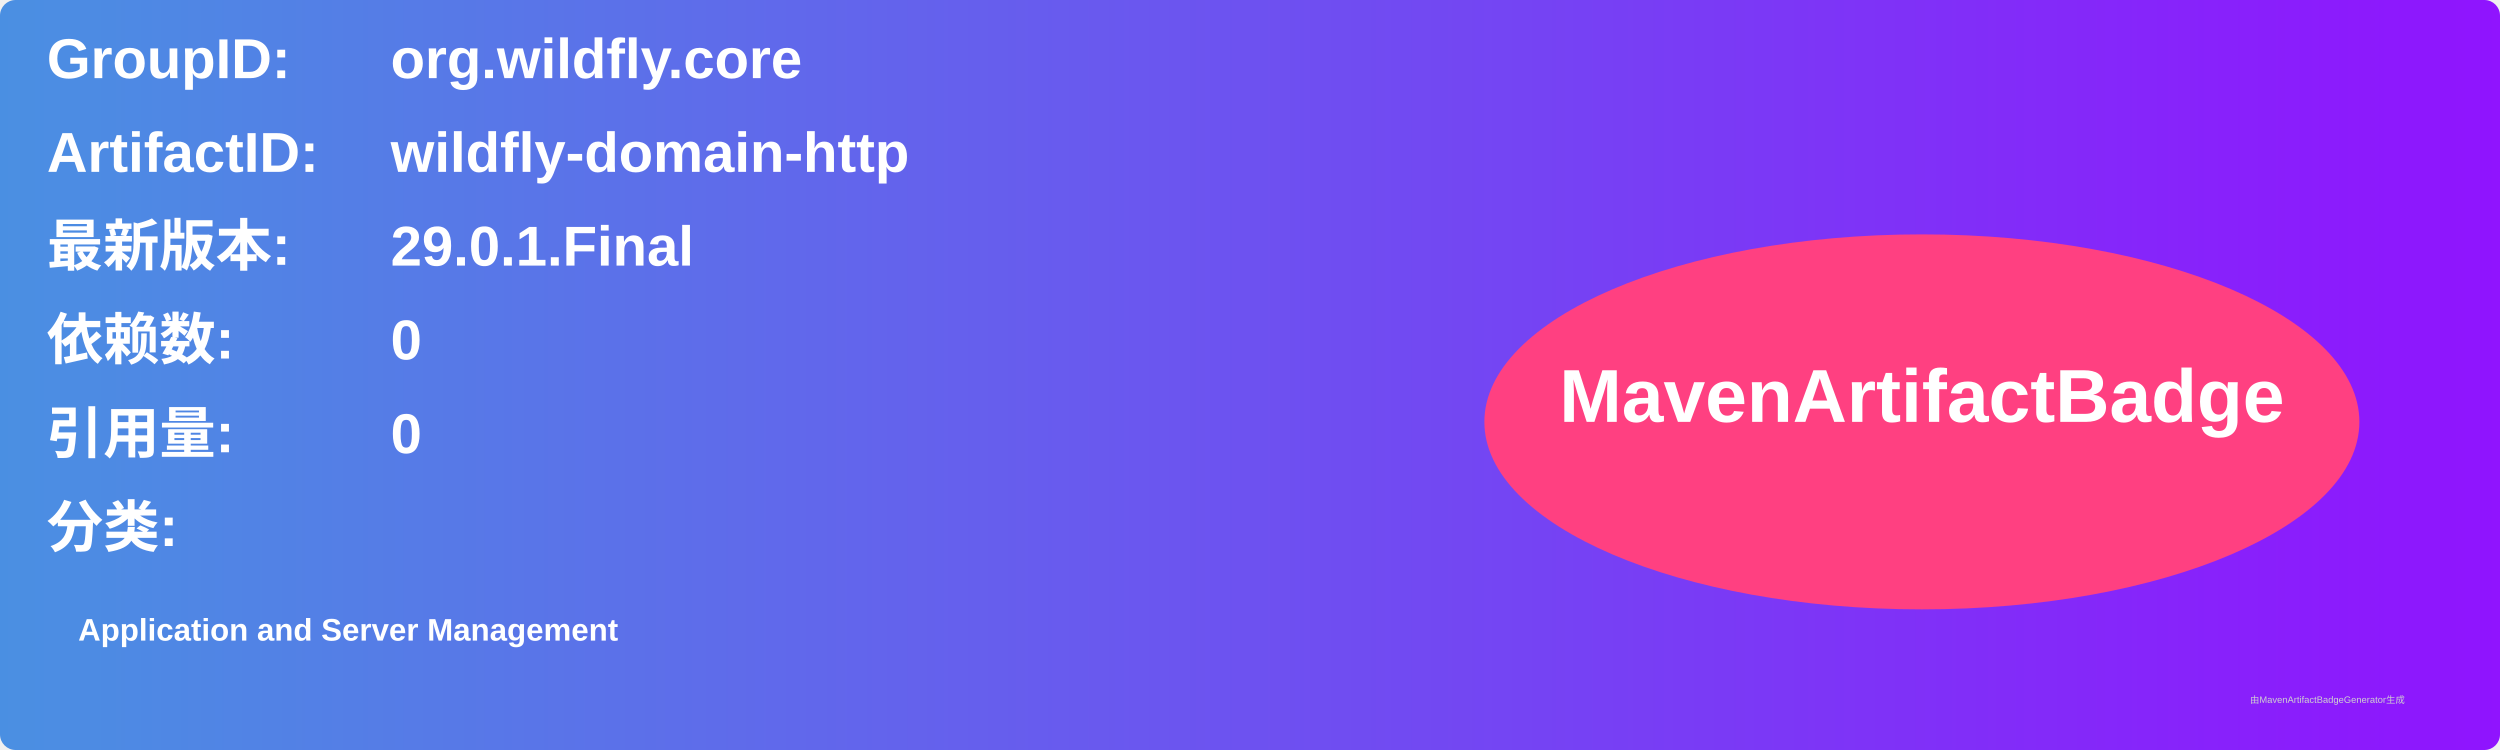
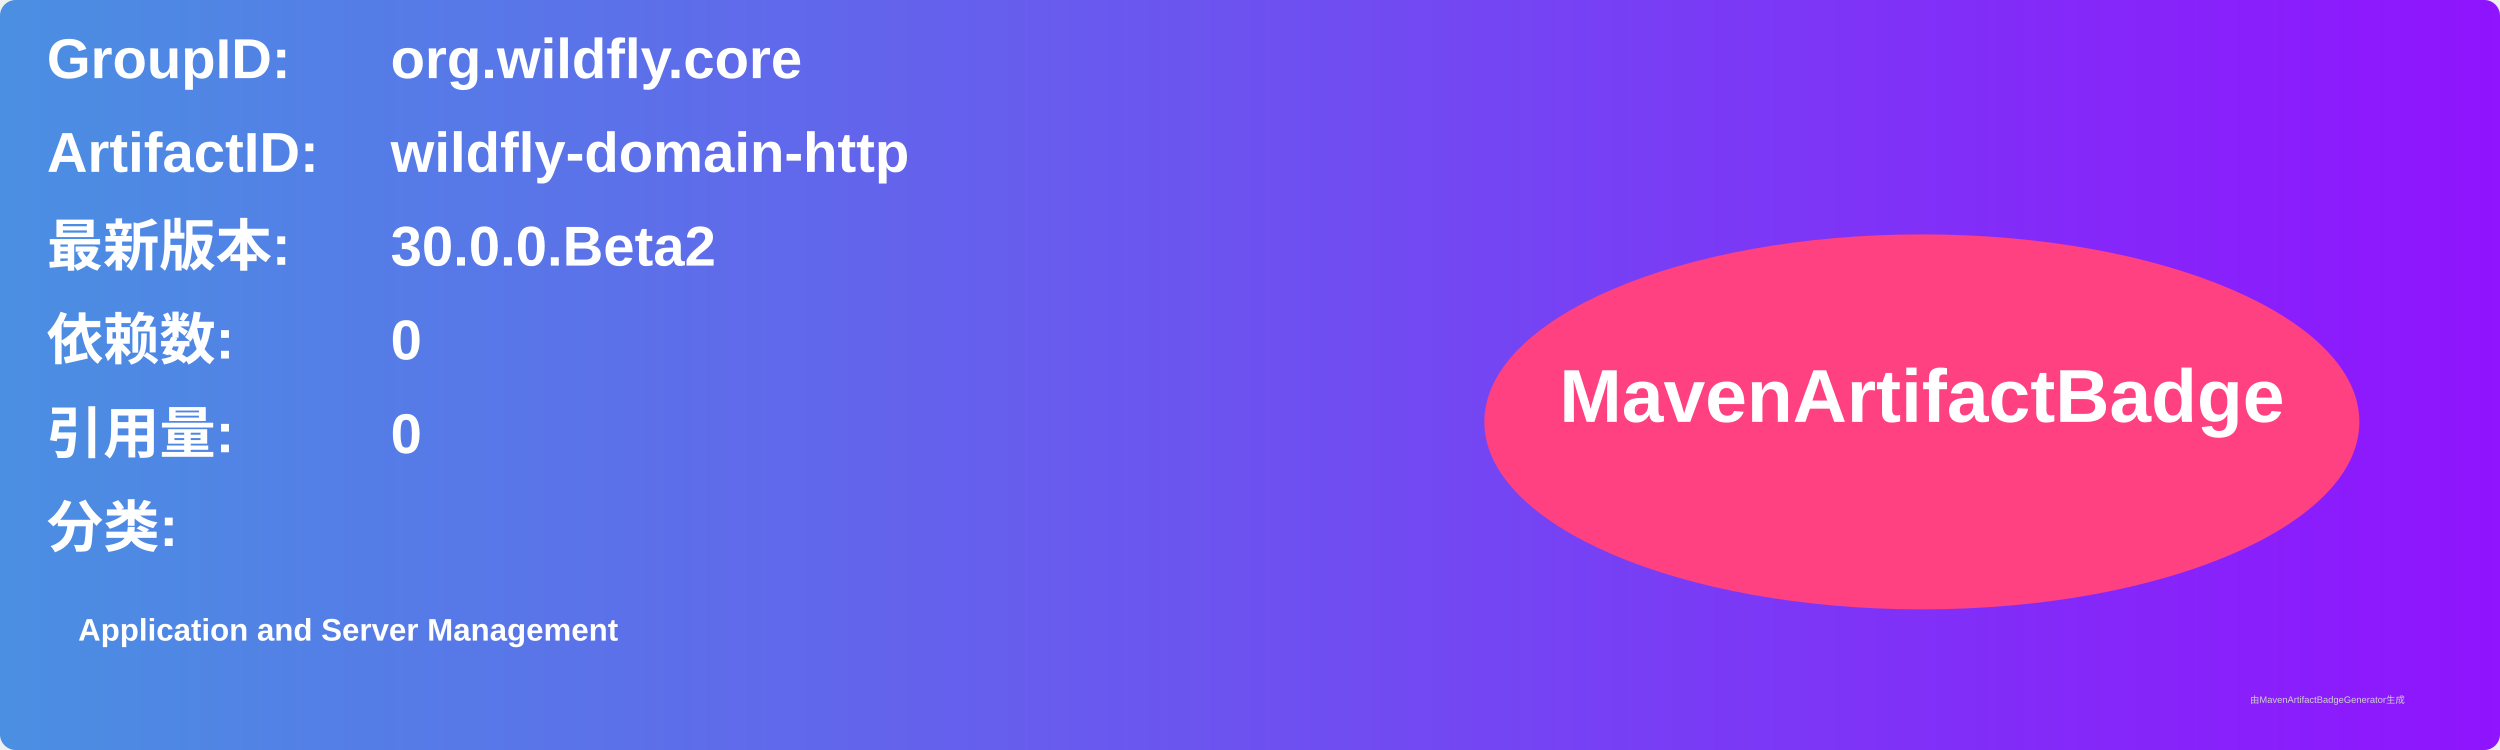
<svg xmlns="http://www.w3.org/2000/svg" width="800" height="240" viewBox="0 0 800 240">
  <linearGradient id="grad" x1="0%" y1="0%" x2="100%" y2="0%">
    <stop offset="0%" stop-color="#4a90e2" />
    <stop offset="100%" stop-color="#9013fe" />
  </linearGradient>
  <rect width="100%" height="100%" rx="5" ry="5" fill="url(#grad)" />
  <g transform="translate(15, 15)">
    <text x="0" y="10" font-family="Arial" font-size="18" fill="white" font-weight="bold" width="260">GroupID:</text>
    <text x="110" y="10" font-family="Arial" font-size="18" fill="white" font-weight="bold" width="460">org.wildfly.core</text>
    <text x="0" y="40" font-family="Arial" font-size="18" fill="white" font-weight="bold" width="260">ArtifactID:</text>
    <text x="110" y="40" font-family="Arial" font-size="18" fill="white" font-weight="bold" width="460">wildfly-domain-http</text>
    <text x="0" y="70" font-family="Arial" font-size="18" fill="white" font-weight="bold">最新版本:</text>
    <text x="110" y="70" font-family="Arial" font-size="18" fill="white" font-weight="bold">
-       <tspan font-weight="bold">29.0.1.Final</tspan>
+       <tspan font-weight="bold">30.0.0.Beta2</tspan>
    </text>
    <text x="0" y="100" font-family="Arial" font-size="18" fill="white" font-weight="bold">依赖数: </text>
    <text x="110" y="100" font-family="Arial" font-size="18" fill="white">
      <tspan font-weight="bold">0</tspan>
    </text>
    <text x="0" y="130" font-family="Arial" font-size="18" fill="white" font-weight="bold">引用量: </text>
    <text x="110" y="130" font-family="Arial" font-size="18" fill="white">
      <tspan font-weight="bold">0</tspan>
    </text>
    <text x="0" y="160" font-family="Arial" font-size="18" fill="white" font-weight="bold">分类:</text>
    <text x="10" y="190" font-family="Arial" font-size="10" fill="white">
      <tspan font-weight="bold">Application and Server Management</tspan>
    </text>
    <ellipse cx="600" cy="120" rx="140" ry="60" fill="#ff4081" />
    <text x="600" y="120" text-anchor="middle" font-family="Arial" font-size="24" fill="white" font-weight="bold">MavenArtifactBadge</text>
  </g>
  <text x="720" y="225" font-family="Arial" font-size="3" fill="#d0d0d0">由MavenArtifactBadgeGenerator生成</text>
</svg>
